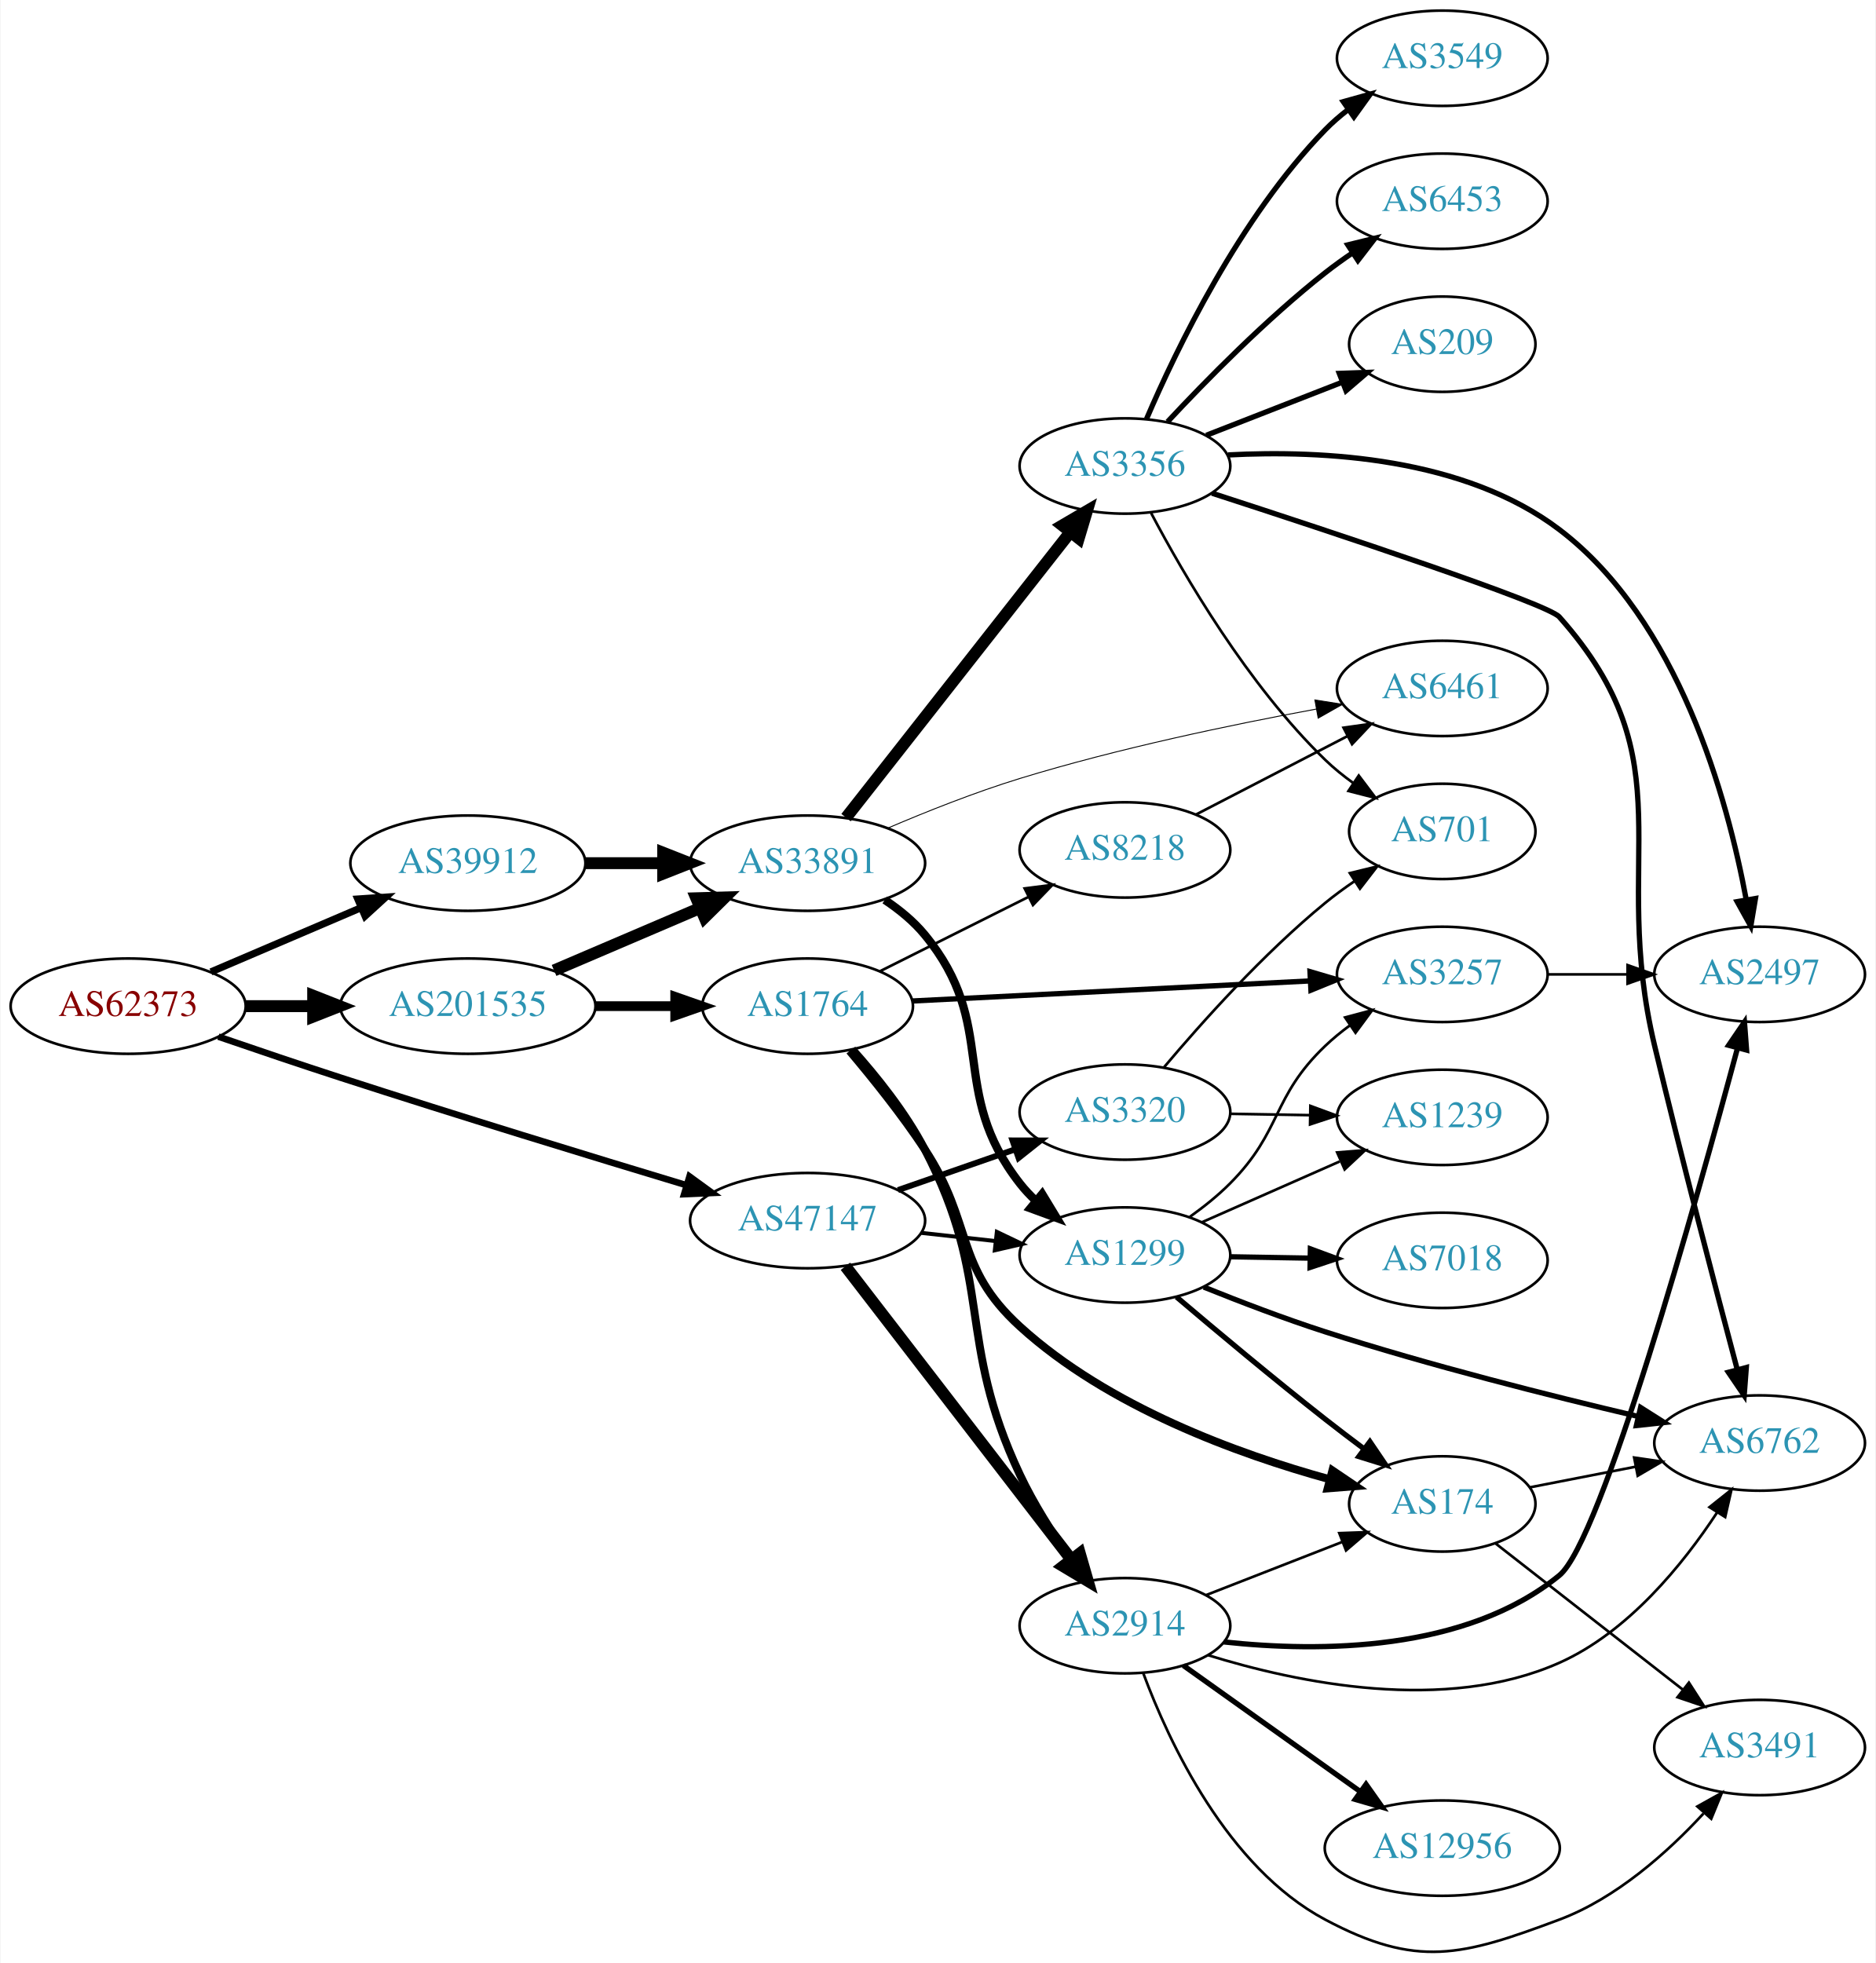
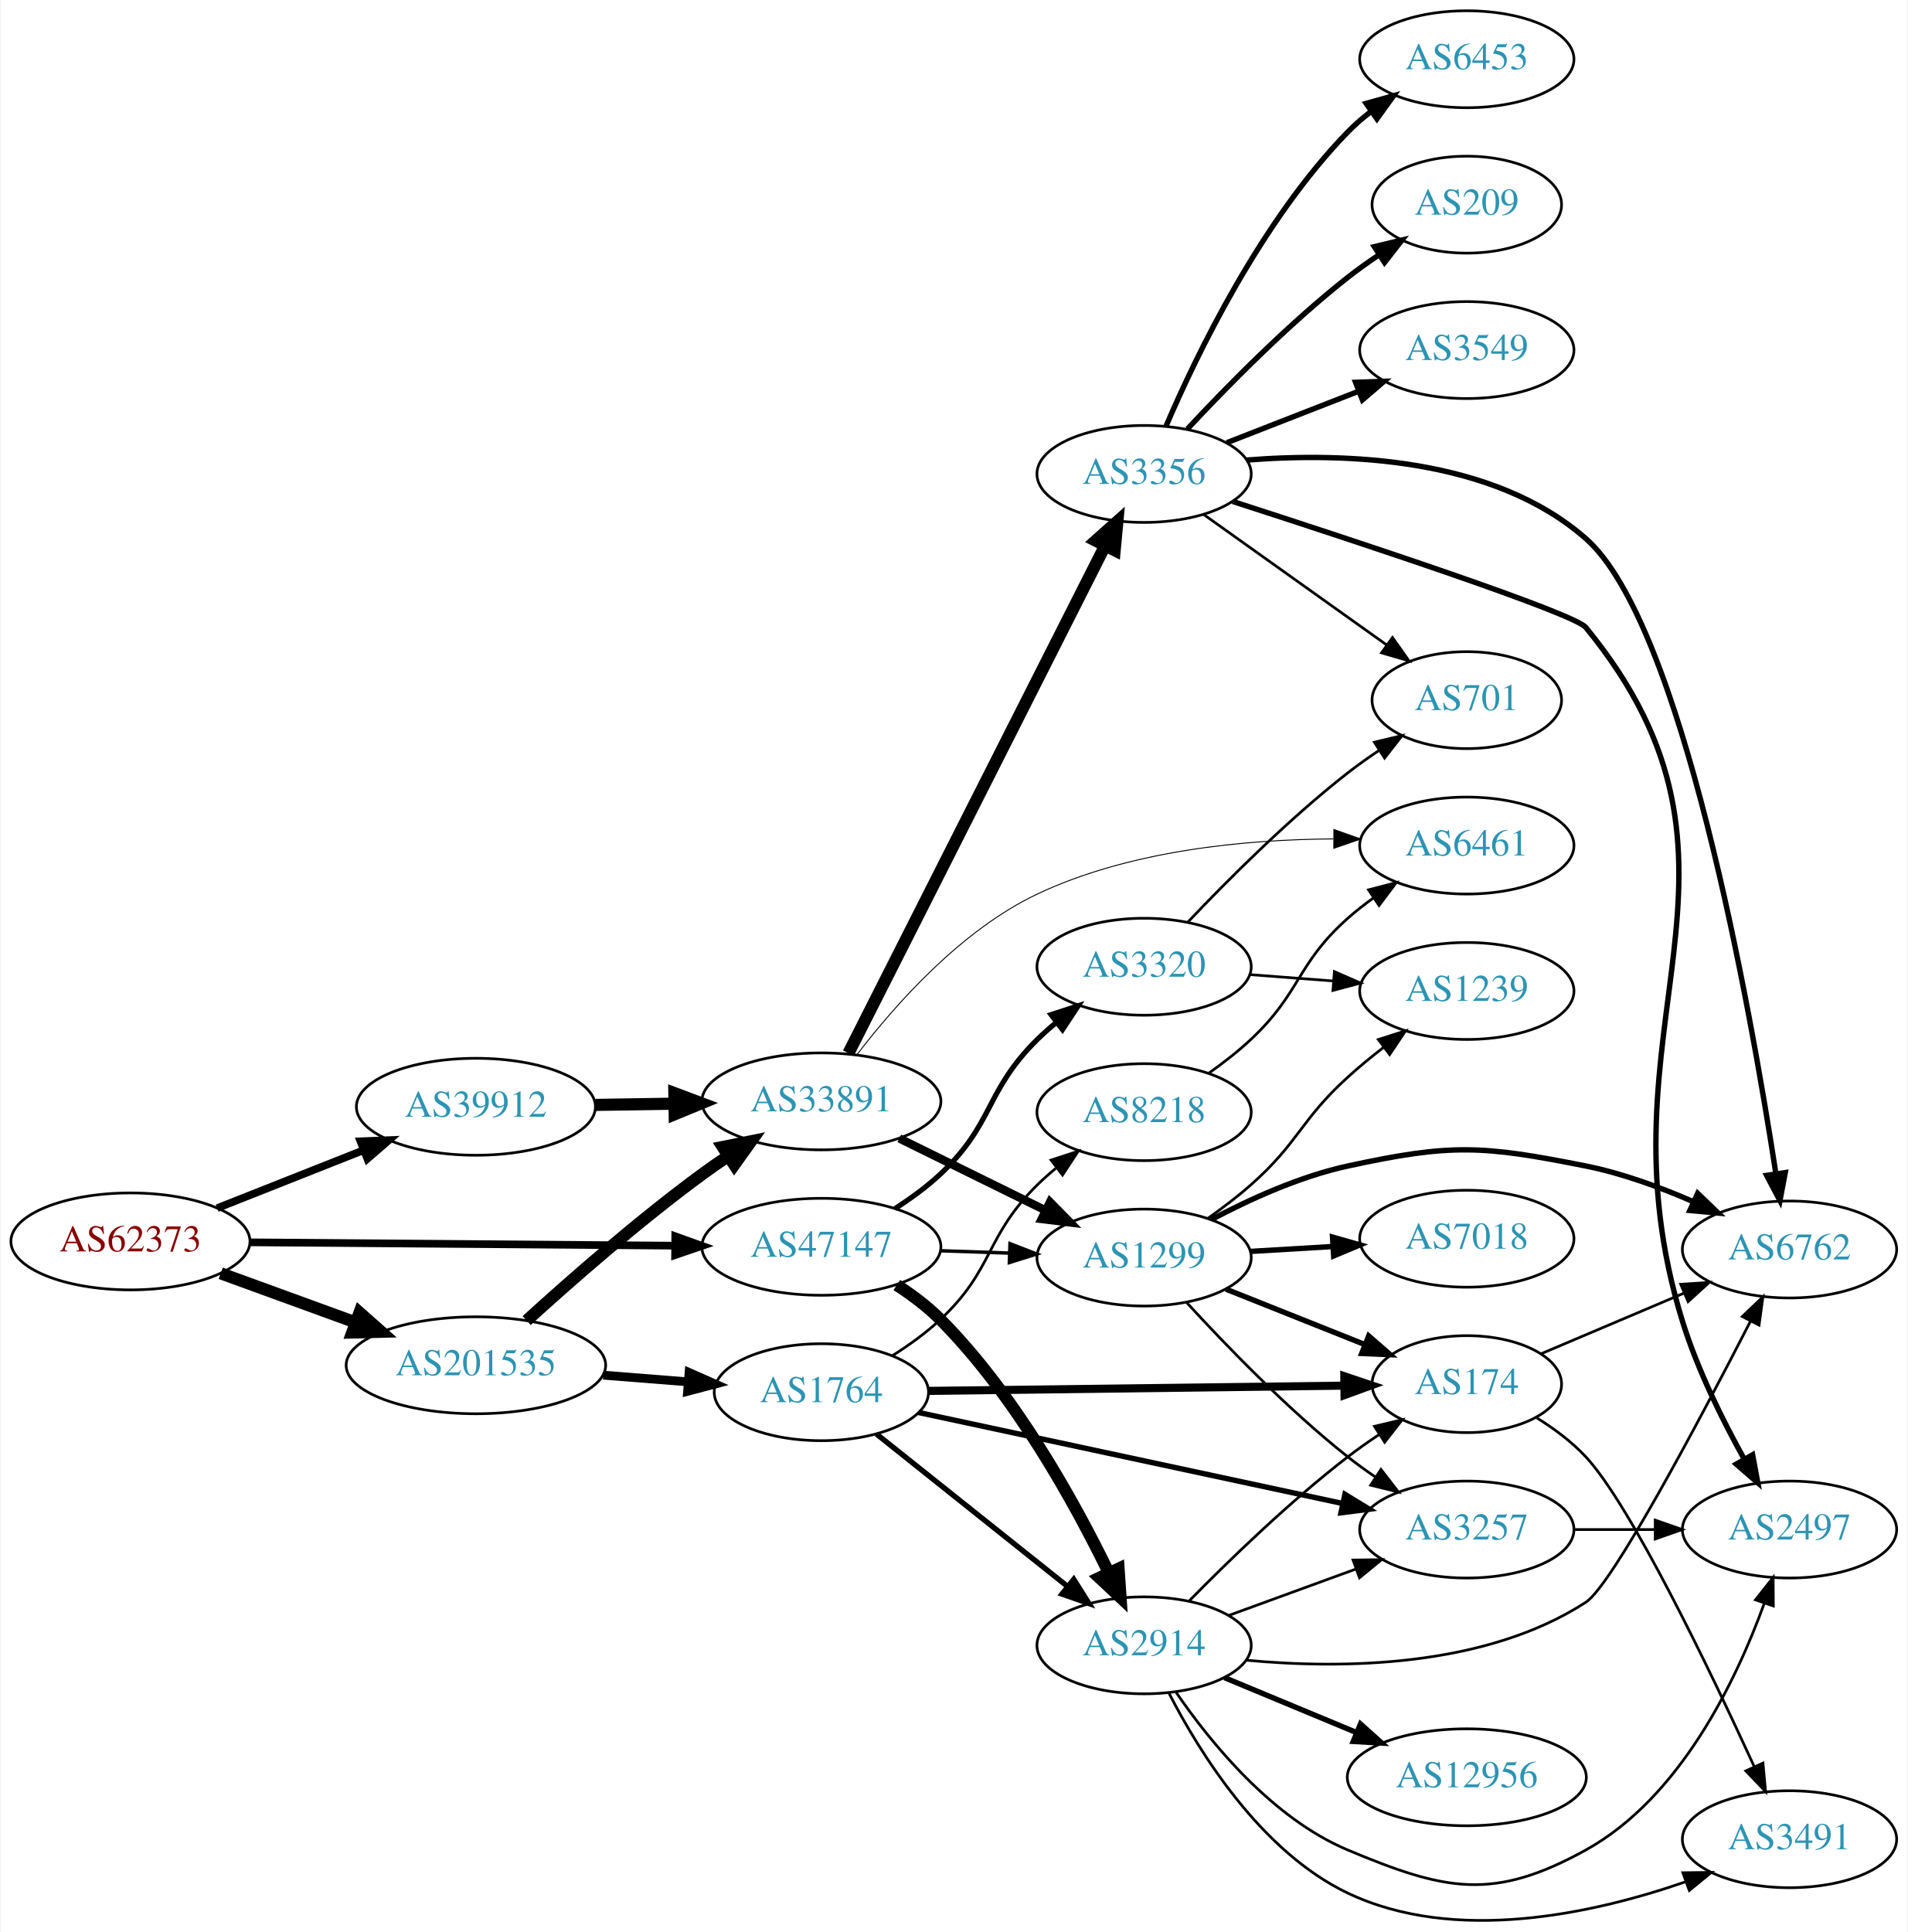
- <svg xmlns="http://www.w3.org/2000/svg" xmlns:xlink="http://www.w3.org/1999/xlink" width="708pt" height="741pt" viewBox="0.00 0.00 707.95 741.38">
-   <g id="graph0" class="graph" transform="scale(1 1) rotate(0) translate(4 737.384)">
-     <polygon fill="white" stroke="none" points="-4,4 -4,-737.384 703.954,-737.384 703.954,4 -4,4" />
+ <svg xmlns="http://www.w3.org/2000/svg" xmlns:xlink="http://www.w3.org/1999/xlink" width="708pt" height="717pt" viewBox="0.00 0.00 707.95 717.45">
+   <g id="graph0" class="graph" transform="scale(1 1) rotate(0) translate(4 713.451)">
+     <polygon fill="white" stroke="none" points="-4,4 -4,-713.451 703.954,-713.451 703.954,4 -4,4" />
    <g id="node1" class="node">
      <g id="a_node1">
        <a xlink:href="/asn/62373" xlink:title="AS62373 ~ Christian Singerl [AT]">
-           <ellipse fill="#ffffff" stroke="black" cx="44.196" cy="-357.384" rx="44.393" ry="18" />
-           <text text-anchor="middle" x="44.196" y="-353.684" font-family="Times,serif" font-size="14.00" fill="#880000">AS62373</text>
+           <ellipse fill="#ffffff" stroke="black" cx="44.196" cy="-252.451" rx="44.393" ry="18" />
+           <text text-anchor="middle" x="44.196" y="-248.751" font-family="Times,serif" font-size="14.00" fill="#880000">AS62373</text>
        </a>
      </g>
    </g>
    <g id="node2" class="node">
      <g id="a_node2">
        <a xlink:href="/asn/39912" xlink:title="AS39912 ~ oja.at GmbH [AT]">
-           <ellipse fill="#ffffff" stroke="black" cx="172.488" cy="-411.384" rx="44.393" ry="18" />
-           <text text-anchor="middle" x="172.488" y="-407.684" font-family="Times,serif" font-size="14.00" fill="#2c94b3">AS39912</text>
+           <ellipse fill="#ffffff" stroke="black" cx="172.488" cy="-302.451" rx="44.393" ry="18" />
+           <text text-anchor="middle" x="172.488" y="-298.751" font-family="Times,serif" font-size="14.00" fill="#2c94b3">AS39912</text>
        </a>
      </g>
    </g>
    <g id="edge1" class="edge">
-       <path fill="none" stroke="black" stroke-width="2.7" d="M75.446,-370.318C92.473,-377.598 113.927,-386.772 132.237,-394.601" />
-       <polygon fill="black" stroke="black" stroke-width="2.7" points="130.914,-397.842 141.485,-398.555 133.666,-391.405 130.914,-397.842" />
+       <path fill="none" stroke="black" stroke-width="2.842" d="M76.414,-264.811C92.808,-271.301 113.098,-279.334 130.718,-286.31" />
+       <polygon fill="black" stroke="black" stroke-width="2.842" points="129.605,-289.634 140.191,-290.06 132.182,-283.125 129.605,-289.634" />
    </g>
    <g id="node3" class="node">
      <g id="a_node3">
        <a xlink:href="/asn/47147" xlink:title="AS47147 ~ ANEXIA Internetdienstleistungs GmbH [AT]">
-           <ellipse fill="#ffffff" stroke="black" cx="300.78" cy="-276.384" rx="44.393" ry="18" />
-           <text text-anchor="middle" x="300.78" y="-272.684" font-family="Times,serif" font-size="14.00" fill="#2c94b3">AS47147</text>
+           <ellipse fill="#ffffff" stroke="black" cx="300.78" cy="-250.451" rx="44.393" ry="18" />
+           <text text-anchor="middle" x="300.78" y="-246.751" font-family="Times,serif" font-size="14.00" fill="#2c94b3">AS47147</text>
        </a>
      </g>
    </g>
    <g id="edge2" class="edge">
-       <path fill="none" stroke="black" stroke-width="2.475" d="M78.26,-345.865C92.433,-340.992 109.193,-335.313 124.392,-330.384 168.714,-316.009 219.636,-300.434 255.152,-289.722" />
-       <polygon fill="black" stroke="black" stroke-width="2.475" points="256.176,-293.069 264.742,-286.835 254.158,-286.367 256.176,-293.069" />
+       <path fill="none" stroke="black" stroke-width="2.842" d="M88.671,-252.11C132.241,-251.767 199.396,-251.24 246.226,-250.872" />
+       <polygon fill="black" stroke="black" stroke-width="2.842" points="246.512,-254.37 256.484,-250.791 246.457,-247.37 246.512,-254.37" />
    </g>
    <g id="node4" class="node">
      <g id="a_node4">
        <a xlink:href="/asn/201535" xlink:title="AS201535 ~ andom-tec [AT]">
-           <ellipse fill="#ffffff" stroke="black" cx="172.488" cy="-357.384" rx="48.192" ry="18" />
-           <text text-anchor="middle" x="172.488" y="-353.684" font-family="Times,serif" font-size="14.00" fill="#2c94b3">AS201535</text>
+           <ellipse fill="#ffffff" stroke="black" cx="172.488" cy="-206.451" rx="48.192" ry="18" />
+           <text text-anchor="middle" x="172.488" y="-202.751" font-family="Times,serif" font-size="14.00" fill="#2c94b3">AS201535</text>
        </a>
      </g>
    </g>
    <g id="edge3" class="edge">
-       <path fill="none" stroke="black" stroke-width="4.5" d="M88.659,-357.384C96.775,-357.384 105.373,-357.384 113.838,-357.384" />
-       <polygon fill="black" stroke="black" stroke-width="4.5" points="114.057,-361.321 124.057,-357.384 114.057,-353.446 114.057,-361.321" />
+       <path fill="none" stroke="black" stroke-width="4.5" d="M77.719,-240.605C92.993,-235.042 111.42,-228.33 127.882,-222.334" />
+       <polygon fill="black" stroke="black" stroke-width="4.5" points="129.26,-226.022 137.309,-218.9 126.565,-218.623 129.26,-226.022" />
    </g>
    <g id="node5" class="node">
      <g id="a_node5">
        <a xlink:href="/asn/33891" xlink:title="AS33891 ~ CORE-BACKBONE GMBH GLOBAL NETWORK [DE]">
-           <ellipse fill="#ffffff" stroke="black" cx="300.78" cy="-411.384" rx="44.393" ry="18" />
-           <text text-anchor="middle" x="300.78" y="-407.684" font-family="Times,serif" font-size="14.00" fill="#2c94b3">AS33891</text>
+           <ellipse fill="#ffffff" stroke="black" cx="300.78" cy="-304.451" rx="44.393" ry="18" />
+           <text text-anchor="middle" x="300.78" y="-300.751" font-family="Times,serif" font-size="14.00" fill="#2c94b3">AS33891</text>
        </a>
      </g>
    </g>
    <g id="edge4" class="edge">
-       <path fill="none" stroke="black" stroke-width="4.5" d="M216.95,-411.384C226.377,-411.384 236.453,-411.384 246.216,-411.384" />
-       <polygon fill="black" stroke="black" stroke-width="4.5" points="246.237,-415.321 256.237,-411.384 246.237,-407.446 246.237,-415.321" />
+       <path fill="none" stroke="black" stroke-width="4.5" d="M216.95,-303.139C226.377,-303.289 236.453,-303.448 246.216,-303.603" />
+       <polygon fill="black" stroke="black" stroke-width="4.5" points="246.176,-307.54 256.237,-303.762 246.301,-299.666 246.176,-307.54" />
    </g>
    <g id="node7" class="node">
      <g id="a_node7">
        <a xlink:href="/asn/1299" xlink:title="AS1299 ~ Telia Carrier [EU]">
-           <ellipse fill="#ffffff" stroke="black" cx="420.622" cy="-263.384" rx="39.794" ry="18" />
-           <text text-anchor="middle" x="420.622" y="-259.684" font-family="Times,serif" font-size="14.00" fill="#2c94b3">AS1299</text>
+           <ellipse fill="#ffffff" stroke="black" cx="420.622" cy="-246.451" rx="39.794" ry="18" />
+           <text text-anchor="middle" x="420.622" y="-242.751" font-family="Times,serif" font-size="14.00" fill="#2c94b3">AS1299</text>
        </a>
      </g>
    </g>
    <g id="edge21" class="edge">
-       <path fill="none" stroke="black" stroke-width="1.5" d="M343.658,-271.764C352.695,-270.767 362.316,-269.706 371.567,-268.685" />
-       <polygon fill="black" stroke="black" stroke-width="1.5" points="372.248,-272.131 381.804,-267.556 371.481,-265.173 372.248,-272.131" />
+       <path fill="none" stroke="black" stroke-width="1.286" d="M344.991,-248.984C353.303,-248.702 362.066,-248.405 370.548,-248.117" />
+       <polygon fill="black" stroke="black" stroke-width="1.286" points="370.832,-251.609 380.707,-247.772 370.594,-244.613 370.832,-251.609" />
    </g>
    <g id="node19" class="node">
      <g id="a_node19">
-         <a xlink:href="/asn/2914" xlink:title="AS2914 ~ NTT America, Inc. [US]">
-           <ellipse fill="#ffffff" stroke="black" cx="420.622" cy="-123.384" rx="39.794" ry="18" />
-           <text text-anchor="middle" x="420.622" y="-119.684" font-family="Times,serif" font-size="14.00" fill="#2c94b3">AS2914</text>
+         <a xlink:href="/asn/3320" xlink:title="AS3320 ~ DTAG [DE]">
+           <ellipse fill="#ffffff" stroke="black" cx="420.622" cy="-354.451" rx="39.794" ry="18" />
+           <text text-anchor="middle" x="420.622" y="-350.751" font-family="Times,serif" font-size="14.00" fill="#2c94b3">AS3320</text>
        </a>
      </g>
    </g>
    <g id="edge19" class="edge">
-       <path fill="none" stroke="black" stroke-width="4.5" d="M315.069,-259.13C335.866,-232.128 376.208,-179.75 400.244,-148.543" />
-       <polygon fill="black" stroke="black" stroke-width="4.5" points="403.579,-150.666 406.562,-140.341 397.34,-145.861 403.579,-150.666" />
+       <path fill="none" stroke="black" stroke-width="1.929" d="M328.087,-264.619C333.965,-268.387 339.941,-272.735 344.976,-277.451 364.961,-296.171 361.476,-308.226 380.976,-327.451 383.107,-329.552 385.417,-331.604 387.813,-333.577" />
+       <polygon fill="black" stroke="black" stroke-width="1.929" points="386.075,-336.654 396.146,-339.944 390.325,-331.092 386.075,-336.654" />
    </g>
    <g id="node20" class="node">
      <g id="a_node20">
-         <a xlink:href="/asn/3320" xlink:title="AS3320 ~ DTAG [DE]">
-           <ellipse fill="#ffffff" stroke="black" cx="420.622" cy="-317.384" rx="39.794" ry="18" />
-           <text text-anchor="middle" x="420.622" y="-313.684" font-family="Times,serif" font-size="14.00" fill="#2c94b3">AS3320</text>
+         <a xlink:href="/asn/2914" xlink:title="AS2914 ~ NTT America, Inc. [US]">
+           <ellipse fill="#ffffff" stroke="black" cx="420.622" cy="-102.451" rx="39.794" ry="18" />
+           <text text-anchor="middle" x="420.622" y="-98.751" font-family="Times,serif" font-size="14.00" fill="#2c94b3">AS2914</text>
        </a>
      </g>
    </g>
    <g id="edge20" class="edge">
-       <path fill="none" stroke="black" stroke-width="2.25" d="M334.919,-287.914C348.636,-292.686 364.676,-298.267 379.085,-303.28" />
-       <polygon fill="black" stroke="black" stroke-width="2.25" points="378.157,-306.663 388.752,-306.643 380.457,-300.052 378.157,-306.663" />
+       <path fill="none" stroke="black" stroke-width="4.5" d="M328.787,-236.247C334.505,-232.534 340.237,-228.218 344.976,-223.451 372.597,-195.667 394.662,-155.822 407.443,-129.552" />
+       <polygon fill="black" stroke="black" stroke-width="4.5" points="411.15,-130.925 411.879,-120.202 404.035,-127.549 411.15,-130.925" />
    </g>
    <g id="edge30" class="edge">
-       <path fill="none" stroke="black" stroke-width="4.5" d="M205.031,-370.871C221.675,-377.988 242.266,-386.792 259.996,-394.373" />
-       <polygon fill="black" stroke="black" stroke-width="4.5" points="258.766,-398.129 269.508,-398.44 261.862,-390.888 258.766,-398.129" />
+       <path fill="none" stroke="black" stroke-width="4.5" d="M191.329,-223.052C207.736,-237.985 233.021,-260.168 256.584,-277.451 259.614,-279.674 262.829,-281.903 266.084,-284.075" />
+       <polygon fill="black" stroke="black" stroke-width="4.5" points="264.157,-287.518 274.692,-289.647 268.436,-280.907 264.157,-287.518" />
    </g>
    <g id="node23" class="node">
      <g id="a_node23">
        <a xlink:href="/asn/1764" xlink:title="AS1764 ~ NEXTLAYER-AS [AT]">
-           <ellipse fill="#ffffff" stroke="black" cx="300.78" cy="-357.384" rx="39.794" ry="18" />
-           <text text-anchor="middle" x="300.78" y="-353.684" font-family="Times,serif" font-size="14.00" fill="#2c94b3">AS1764</text>
-         </a>
-       </g>
-     </g>
-     <g id="edge29" class="edge">
-       <path fill="none" stroke="black" stroke-width="3.682" d="M220.874,-357.384C230.64,-357.384 240.943,-357.384 250.765,-357.384" />
-       <polygon fill="black" stroke="black" stroke-width="3.682" points="250.785,-360.884 260.785,-357.384 250.785,-353.884 250.785,-360.884" />
+           <ellipse fill="#ffffff" stroke="black" cx="300.78" cy="-196.451" rx="39.794" ry="18" />
+           <text text-anchor="middle" x="300.78" y="-192.751" font-family="Times,serif" font-size="14.00" fill="#2c94b3">AS1764</text>
+         </a>
+       </g>
+     </g>
+     <g id="edge31" class="edge">
+       <path fill="none" stroke="black" stroke-width="3.273" d="M219.797,-202.784C230.04,-201.973 240.921,-201.112 251.249,-200.294" />
+       <polygon fill="black" stroke="black" stroke-width="3.273" points="251.657,-203.773 261.349,-199.494 251.104,-196.794 251.657,-203.773" />
    </g>
    <g id="node6" class="node">
      <g id="a_node6">
        <a xlink:href="/asn/3356" xlink:title="AS3356 ~ Level 3 Parent, LLC [US]">
-           <ellipse fill="#ffffff" stroke="black" cx="420.622" cy="-561.384" rx="39.794" ry="18" />
-           <text text-anchor="middle" x="420.622" y="-557.684" font-family="Times,serif" font-size="14.00" fill="#2c94b3">AS3356</text>
+           <ellipse fill="#ffffff" stroke="black" cx="420.622" cy="-537.451" rx="39.794" ry="18" />
+           <text text-anchor="middle" x="420.622" y="-533.751" font-family="Times,serif" font-size="14.00" fill="#2c94b3">AS3356</text>
        </a>
      </g>
    </g>
    <g id="edge5" class="edge">
-       <path fill="none" stroke="black" stroke-width="4.5" d="M315.298,-428.591C336.076,-455.039 375.967,-505.815 399.949,-536.342" />
-       <polygon fill="black" stroke="black" stroke-width="4.5" points="396.988,-538.946 406.262,-544.378 403.18,-534.081 396.988,-538.946" />
+       <path fill="none" stroke="black" stroke-width="4.5" d="M310.831,-322.347C331.403,-363.022 381.767,-462.603 406.068,-510.652" />
+       <polygon fill="black" stroke="black" stroke-width="4.5" points="402.675,-512.666 410.701,-519.813 409.702,-509.112 402.675,-512.666" />
    </g>
    <g id="edge6" class="edge">
-       <path fill="none" stroke="black" stroke-width="3.115" d="M329.926,-397.507C335.451,-393.823 340.815,-389.435 344.976,-384.384 373.416,-349.851 353.428,-325.633 380.976,-290.384 382.771,-288.086 384.815,-285.905 387.004,-283.853" />
-       <polygon fill="black" stroke="black" stroke-width="3.115" points="389.359,-286.448 394.853,-277.389 384.909,-281.045 389.359,-286.448" />
+       <path fill="none" stroke="black" stroke-width="3.115" d="M329.707,-290.706C345.901,-282.735 366.463,-272.615 383.835,-264.065" />
+       <polygon fill="black" stroke="black" stroke-width="3.115" points="385.683,-267.056 393.11,-259.5 382.592,-260.776 385.683,-267.056" />
    </g>
    <g id="node8" class="node">
      <g id="a_node8">
        <a xlink:href="/asn/6461" xlink:title="AS6461 ~ Zayo Bandwidth [US]">
-           <ellipse fill="#ffffff" stroke="black" cx="540.465" cy="-477.384" rx="39.794" ry="18" />
-           <text text-anchor="middle" x="540.465" y="-473.684" font-family="Times,serif" font-size="14.00" fill="#2c94b3">AS6461</text>
+           <ellipse fill="#ffffff" stroke="black" cx="540.465" cy="-399.451" rx="39.794" ry="18" />
+           <text text-anchor="middle" x="540.465" y="-395.751" font-family="Times,serif" font-size="14.00" fill="#2c94b3">AS6461</text>
        </a>
      </g>
    </g>
    <g id="edge7" class="edge">
-       <path fill="none" stroke="black" stroke-width="0.346" d="M331.052,-424.622C345.806,-430.93 364.105,-438.208 380.976,-443.384 417.998,-454.741 461.012,-463.713 492.88,-469.582" />
-       <polygon fill="black" stroke="black" stroke-width="0.346" points="492.35,-473.042 502.813,-471.377 493.595,-466.154 492.35,-473.042" />
+       <path fill="none" stroke="black" stroke-width="0.346" d="M314.1,-321.923C328.043,-340.177 352.551,-367.992 380.976,-381.451 415.304,-397.705 458.342,-401.709 490.903,-401.924" />
+       <polygon fill="black" stroke="black" stroke-width="0.346" points="491.101,-405.423 501.083,-401.871 491.065,-398.423 491.101,-405.423" />
    </g>
    <g id="node9" class="node">
      <g id="a_node9">
-         <a xlink:href="/asn/6453" xlink:title="AS6453 ~ TATA COMMUNICATIONS (AMERICA) INC [US]">
-           <ellipse fill="#ffffff" stroke="black" cx="540.465" cy="-661.384" rx="39.794" ry="18" />
-           <text text-anchor="middle" x="540.465" y="-657.684" font-family="Times,serif" font-size="14.00" fill="#2c94b3">AS6453</text>
+         <a xlink:href="/asn/209" xlink:title="AS209 ~ CenturyLink Communications, LLC [US]">
+           <ellipse fill="#ffffff" stroke="black" cx="540.465" cy="-637.451" rx="35.194" ry="18" />
+           <text text-anchor="middle" x="540.465" y="-633.751" font-family="Times,serif" font-size="14.00" fill="#2c94b3">AS209</text>
        </a>
      </g>
    </g>
    <g id="edge8" class="edge">
-       <path fill="none" stroke="black" stroke-width="2" d="M436.72,-578.096C451.185,-593.619 474.042,-616.903 496.269,-634.384 499.553,-636.967 503.097,-639.516 506.692,-641.957" />
-       <polygon fill="black" stroke="black" stroke-width="2" points="504.787,-644.893 515.077,-647.416 508.607,-639.027 504.787,-644.893" />
+       <path fill="none" stroke="black" stroke-width="2" d="M436.72,-554.163C451.185,-569.686 474.042,-592.97 496.269,-610.451 499.886,-613.296 503.817,-616.099 507.785,-618.761" />
+       <polygon fill="black" stroke="black" stroke-width="2" points="506.12,-621.852 516.423,-624.323 509.91,-615.967 506.12,-621.852" />
    </g>
    <g id="node10" class="node">
      <g id="a_node10">
-         <a xlink:href="/asn/209" xlink:title="AS209 ~ CenturyLink Communications, LLC [US]">
-           <ellipse fill="#ffffff" stroke="black" cx="540.465" cy="-607.384" rx="35.194" ry="18" />
-           <text text-anchor="middle" x="540.465" y="-603.684" font-family="Times,serif" font-size="14.00" fill="#2c94b3">AS209</text>
+         <a xlink:href="/asn/3549" xlink:title="AS3549 ~ Level 3 Parent, LLC [US]">
+           <ellipse fill="#ffffff" stroke="black" cx="540.465" cy="-583.451" rx="39.794" ry="18" />
+           <text text-anchor="middle" x="540.465" y="-579.751" font-family="Times,serif" font-size="14.00" fill="#2c94b3">AS3549</text>
        </a>
      </g>
    </g>
    <g id="edge9" class="edge">
-       <path fill="none" stroke="black" stroke-width="2" d="M451.359,-572.991C466.976,-579.088 486.253,-586.612 502.789,-593.067" />
-       <polygon fill="black" stroke="black" stroke-width="2" points="501.573,-596.35 512.161,-596.726 504.118,-589.829 501.573,-596.35" />
+       <path fill="none" stroke="black" stroke-width="2" d="M451.359,-549.059C466.153,-554.834 484.23,-561.89 500.152,-568.105" />
+       <polygon fill="black" stroke="black" stroke-width="2" points="499.15,-571.471 509.738,-571.847 501.695,-564.95 499.15,-571.471" />
    </g>
    <g id="node11" class="node">
      <g id="a_node11">
-         <a xlink:href="/asn/6762" xlink:title="AS6762 ~ TELECOM ITALIA SPARKLE S.p.A. [IT]">
-           <ellipse fill="#ffffff" stroke="black" cx="660.307" cy="-192.384" rx="39.794" ry="18" />
-           <text text-anchor="middle" x="660.307" y="-188.684" font-family="Times,serif" font-size="14.00" fill="#2c94b3">AS6762</text>
+         <a xlink:href="/asn/2497" xlink:title="AS2497 ~ Internet Initiative Japan Inc. [JP]">
+           <ellipse fill="#ffffff" stroke="black" cx="660.307" cy="-145.451" rx="39.794" ry="18" />
+           <text text-anchor="middle" x="660.307" y="-141.751" font-family="Times,serif" font-size="14.00" fill="#2c94b3">AS2497</text>
        </a>
      </g>
    </g>
    <g id="edge10" class="edge">
-       <path fill="none" stroke="black" stroke-width="2" d="M453.48,-551.127C499.636,-536.141 580.129,-509.483 584.661,-504.384 633.658,-449.254 603.458,-414.106 620.661,-342.384 630.929,-299.576 643.868,-250.18 651.863,-220.126" />
-       <polygon fill="black" stroke="black" stroke-width="2" points="655.276,-220.909 654.472,-210.345 648.513,-219.105 655.276,-220.909" />
+       <path fill="none" stroke="black" stroke-width="2" d="M453.532,-527.239C499.756,-512.311 580.337,-485.727 584.661,-480.451 658.05,-390.905 586.236,-332.992 620.661,-222.451 626.17,-204.762 635.395,-186.164 643.451,-171.678" />
+       <polygon fill="black" stroke="black" stroke-width="2" points="646.6,-173.221 648.526,-162.803 640.524,-169.747 646.6,-173.221" />
    </g>
    <g id="node12" class="node">
      <g id="a_node12">
-         <a xlink:href="/asn/3549" xlink:title="AS3549 ~ Level 3 Parent, LLC [US]">
-           <ellipse fill="#ffffff" stroke="black" cx="540.465" cy="-715.384" rx="39.794" ry="18" />
-           <text text-anchor="middle" x="540.465" y="-711.684" font-family="Times,serif" font-size="14.00" fill="#2c94b3">AS3549</text>
+         <a xlink:href="/asn/6762" xlink:title="AS6762 ~ TELECOM ITALIA SPARKLE S.p.A. [IT]">
+           <ellipse fill="#ffffff" stroke="black" cx="660.307" cy="-249.451" rx="39.794" ry="18" />
+           <text text-anchor="middle" x="660.307" y="-245.751" font-family="Times,serif" font-size="14.00" fill="#2c94b3">AS6762</text>
        </a>
      </g>
    </g>
    <g id="edge11" class="edge">
-       <path fill="none" stroke="black" stroke-width="2" d="M428.776,-579.156C440.037,-605.458 463.985,-655.208 496.269,-688.384 498.89,-691.077 501.831,-693.621 504.915,-695.99" />
-       <polygon fill="black" stroke="black" stroke-width="2" points="503.081,-698.979 513.284,-701.836 507.09,-693.24 503.081,-698.979" />
+       <path fill="none" stroke="black" stroke-width="2" d="M458.699,-542.601C495.178,-545.482 550.267,-543.659 584.661,-513.451 620.362,-482.095 645.756,-339.254 655.224,-277.752" />
+       <polygon fill="black" stroke="black" stroke-width="2" points="658.725,-278.006 656.755,-267.596 651.803,-276.962 658.725,-278.006" />
    </g>
    <g id="node13" class="node">
      <g id="a_node13">
-         <a xlink:href="/asn/2497" xlink:title="AS2497 ~ Internet Initiative Japan Inc. [JP]">
-           <ellipse fill="#ffffff" stroke="black" cx="660.307" cy="-369.384" rx="39.794" ry="18" />
-           <text text-anchor="middle" x="660.307" y="-365.684" font-family="Times,serif" font-size="14.00" fill="#2c94b3">AS2497</text>
+         <a xlink:href="/asn/6453" xlink:title="AS6453 ~ TATA COMMUNICATIONS (AMERICA) INC [US]">
+           <ellipse fill="#ffffff" stroke="black" cx="540.465" cy="-691.451" rx="39.794" ry="18" />
+           <text text-anchor="middle" x="540.465" y="-687.751" font-family="Times,serif" font-size="14.00" fill="#2c94b3">AS6453</text>
        </a>
      </g>
    </g>
    <g id="edge12" class="edge">
-       <path fill="none" stroke="black" stroke-width="2" d="M459.52,-565.561C495.331,-567.437 548.772,-564.633 584.661,-537.384 629.736,-503.159 648.182,-435.739 655.262,-397.534" />
-       <polygon fill="black" stroke="black" stroke-width="2" points="658.728,-398.032 656.97,-387.584 651.829,-396.848 658.728,-398.032" />
+       <path fill="none" stroke="black" stroke-width="2" d="M428.776,-555.223C440.037,-581.526 463.985,-631.275 496.269,-664.451 498.89,-667.145 501.831,-669.688 504.915,-672.057" />
+       <polygon fill="black" stroke="black" stroke-width="2" points="503.081,-675.046 513.284,-677.903 507.09,-669.307 503.081,-675.046" />
    </g>
    <g id="node14" class="node">
      <g id="a_node14">
        <a xlink:href="/asn/701" xlink:title="AS701 ~ UUNET [US]">
-           <ellipse fill="#ffffff" stroke="black" cx="540.465" cy="-423.384" rx="35.194" ry="18" />
-           <text text-anchor="middle" x="540.465" y="-419.684" font-family="Times,serif" font-size="14.00" fill="#2c94b3">AS701</text>
+           <ellipse fill="#ffffff" stroke="black" cx="540.465" cy="-453.451" rx="35.194" ry="18" />
+           <text text-anchor="middle" x="540.465" y="-449.751" font-family="Times,serif" font-size="14.00" fill="#2c94b3">AS701</text>
        </a>
      </g>
    </g>
    <g id="edge13" class="edge">
-       <path fill="none" stroke="black" d="M430.539,-543.564C442.9,-520.133 467.056,-478.637 496.269,-450.384 499.503,-447.256 503.158,-444.305 506.938,-441.584" />
-       <polygon fill="black" stroke="black" points="508.916,-444.471 515.3,-436.016 505.036,-438.645 508.916,-444.471" />
+       <path fill="none" stroke="black" d="M442.69,-522.434C461.659,-508.912 489.704,-488.921 510.727,-473.936" />
+       <polygon fill="black" stroke="black" points="512.863,-476.712 518.974,-468.057 508.799,-471.012 512.863,-476.712" />
    </g>
    <g id="edge14" class="edge">
-       <path fill="none" stroke="black" stroke-width="2" d="M450.404,-251.283C464.151,-245.742 480.916,-239.324 496.269,-234.384 535.731,-221.685 581.51,-210.165 614.494,-202.416" />
-       <polygon fill="black" stroke="black" stroke-width="2" points="615.352,-205.81 624.299,-200.135 613.766,-198.992 615.352,-205.81" />
+       <path fill="none" stroke="black" stroke-width="2" d="M445.586,-260.552C459.794,-268.085 478.456,-276.585 496.269,-280.451 534.661,-288.783 546.134,-288.133 584.661,-280.451 598.126,-277.766 612.202,-272.605 624.456,-267.253" />
+       <polygon fill="black" stroke="black" stroke-width="2" points="626.205,-270.302 633.846,-262.964 623.296,-263.935 626.205,-270.302" />
    </g>
    <g id="node15" class="node">
      <g id="a_node15">
-         <a xlink:href="/asn/3257" xlink:title="AS3257 ~ GTT [DE]">
-           <ellipse fill="#ffffff" stroke="black" cx="540.465" cy="-369.384" rx="39.794" ry="18" />
-           <text text-anchor="middle" x="540.465" y="-365.684" font-family="Times,serif" font-size="14.00" fill="#2c94b3">AS3257</text>
+         <a xlink:href="/asn/7018" xlink:title="AS7018 ~ AT&amp;T Services, Inc. [US]">
+           <ellipse fill="#ffffff" stroke="black" cx="540.465" cy="-253.451" rx="39.794" ry="18" />
+           <text text-anchor="middle" x="540.465" y="-249.751" font-family="Times,serif" font-size="14.00" fill="#2c94b3">AS7018</text>
        </a>
      </g>
    </g>
    <g id="edge15" class="edge">
-       <path fill="none" stroke="black" d="M445.158,-277.83C450.417,-281.586 455.764,-285.86 460.269,-290.384 480.102,-310.302 475.932,-322.979 496.269,-342.384 499.138,-345.122 502.328,-347.729 505.637,-350.167" />
-       <polygon fill="black" stroke="black" points="503.761,-353.124 513.997,-355.858 507.7,-347.337 503.761,-353.124" />
+       <path fill="none" stroke="black" stroke-width="2" d="M460.208,-248.743C469.975,-249.323 480.591,-249.954 490.786,-250.559" />
+       <polygon fill="black" stroke="black" stroke-width="2" points="490.602,-254.055 500.792,-251.154 491.017,-247.067 490.602,-254.055" />
    </g>
    <g id="node16" class="node">
      <g id="a_node16">
        <a xlink:href="/asn/174" xlink:title="AS174 ~ Cogent Communications [US]">
-           <ellipse fill="#ffffff" stroke="black" cx="540.465" cy="-169.384" rx="35.194" ry="18" />
-           <text text-anchor="middle" x="540.465" y="-165.684" font-family="Times,serif" font-size="14.00" fill="#2c94b3">AS174</text>
+           <ellipse fill="#ffffff" stroke="black" cx="540.465" cy="-199.451" rx="35.194" ry="18" />
+           <text text-anchor="middle" x="540.465" y="-195.751" font-family="Times,serif" font-size="14.00" fill="#2c94b3">AS174</text>
        </a>
      </g>
    </g>
    <g id="edge16" class="edge">
-       <path fill="none" stroke="black" stroke-width="2" d="M440.1,-247.55C455.065,-234.846 476.786,-216.672 496.269,-201.384 500.972,-197.693 506.027,-193.845 510.962,-190.15" />
-       <polygon fill="black" stroke="black" stroke-width="2" points="513.128,-192.902 519.072,-184.132 508.956,-187.281 513.128,-192.902" />
+       <path fill="none" stroke="black" stroke-width="2" d="M451.055,-234.712C466.67,-228.485 486.007,-220.772 502.611,-214.15" />
+       <polygon fill="black" stroke="black" stroke-width="2" points="504.031,-217.352 512.023,-210.396 501.438,-210.85 504.031,-217.352" />
    </g>
    <g id="node17" class="node">
      <g id="a_node17">
-         <a xlink:href="/asn/7018" xlink:title="AS7018 ~ AT&amp;T Services, Inc. [US]">
-           <ellipse fill="#ffffff" stroke="black" cx="540.465" cy="-261.384" rx="39.794" ry="18" />
-           <text text-anchor="middle" x="540.465" y="-257.684" font-family="Times,serif" font-size="14.00" fill="#2c94b3">AS7018</text>
+         <a xlink:href="/asn/3257" xlink:title="AS3257 ~ GTT [DE]">
+           <ellipse fill="#ffffff" stroke="black" cx="540.465" cy="-145.451" rx="39.794" ry="18" />
+           <text text-anchor="middle" x="540.465" y="-141.751" font-family="Times,serif" font-size="14.00" fill="#2c94b3">AS3257</text>
        </a>
      </g>
    </g>
    <g id="edge17" class="edge">
-       <path fill="none" stroke="black" stroke-width="2" d="M460.535,-262.723C470.088,-262.561 480.438,-262.386 490.401,-262.216" />
-       <polygon fill="black" stroke="black" stroke-width="2" points="490.654,-265.713 500.593,-262.043 490.535,-258.714 490.654,-265.713" />
+       <path fill="none" stroke="black" d="M436.402,-229.791C450.822,-214.041 473.81,-190.239 496.269,-172.451 499.544,-169.857 503.083,-167.3 506.675,-164.856" />
+       <polygon fill="black" stroke="black" points="508.59,-167.785 515.055,-159.392 504.767,-161.921 508.59,-167.785" />
    </g>
    <g id="node18" class="node">
      <g id="a_node18">
        <a xlink:href="/asn/1239" xlink:title="AS1239 ~ Sprint [US]">
-           <ellipse fill="#ffffff" stroke="black" cx="540.465" cy="-315.384" rx="39.794" ry="18" />
-           <text text-anchor="middle" x="540.465" y="-311.684" font-family="Times,serif" font-size="14.00" fill="#2c94b3">AS1239</text>
+           <ellipse fill="#ffffff" stroke="black" cx="540.465" cy="-345.451" rx="39.794" ry="18" />
+           <text text-anchor="middle" x="540.465" y="-341.751" font-family="Times,serif" font-size="14.00" fill="#2c94b3">AS1239</text>
        </a>
      </g>
    </g>
    <g id="edge18" class="edge">
-       <path fill="none" stroke="black" d="M449.549,-275.707C465.139,-282.586 484.775,-291.251 501.717,-298.727" />
-       <polygon fill="black" stroke="black" points="500.768,-302.134 511.33,-302.969 503.594,-295.729 500.768,-302.134" />
+       <path fill="none" stroke="black" d="M444.349,-261.04C449.749,-264.851 455.363,-269.114 460.269,-273.451 478.188,-289.292 478.571,-297.363 496.269,-313.451 500.412,-317.218 504.986,-320.977 509.562,-324.524" />
+       <polygon fill="black" stroke="black" points="507.607,-327.434 517.706,-330.639 511.81,-321.836 507.607,-327.434" />
+     </g>
+     <g id="edge37" class="edge">
+       <path fill="none" stroke="black" d="M567.911,-210.672C583.599,-217.328 603.754,-225.88 621.144,-233.258" />
+       <polygon fill="black" stroke="black" points="619.901,-236.533 630.474,-237.217 622.635,-230.089 619.901,-236.533" />
+     </g>
+     <g id="node21" class="node">
+       <g id="a_node21">
+         <a xlink:href="/asn/3491" xlink:title="AS3491 ~ PCCW Global, Inc. [US]">
+           <ellipse fill="#ffffff" stroke="black" cx="660.307" cy="-30.451" rx="39.794" ry="18" />
+           <text text-anchor="middle" x="660.307" y="-26.751" font-family="Times,serif" font-size="14.00" fill="#2c94b3">AS3491</text>
+         </a>
+       </g>
    </g>
    <g id="edge38" class="edge">
-       <path fill="none" stroke="black" d="M580.377,-369.384C589.931,-369.384 600.28,-369.384 610.243,-369.384" />
-       <polygon fill="black" stroke="black" points="610.436,-372.884 620.436,-369.384 610.436,-365.884 610.436,-372.884" />
-     </g>
-     <g id="edge37" class="edge">
-       <path fill="none" stroke="black" d="M573.666,-175.669C585.939,-178.064 600.174,-180.842 613.472,-183.438" />
-       <polygon fill="black" stroke="black" points="612.925,-186.897 623.411,-185.378 614.266,-180.027 612.925,-186.897" />
+       <path fill="none" stroke="black" d="M566.467,-186.92C572.915,-182.902 579.487,-178.026 584.661,-172.451 601.415,-154.397 630.651,-93.507 647.123,-57.59" />
+       <polygon fill="black" stroke="black" points="650.45,-58.729 651.41,-48.178 644.08,-55.828 650.45,-58.729" />
+     </g>
+     <g id="edge39" class="edge">
+       <path fill="none" stroke="black" d="M580.377,-145.451C589.931,-145.451 600.28,-145.451 610.243,-145.451" />
+       <polygon fill="black" stroke="black" points="610.436,-148.951 620.436,-145.451 610.436,-141.951 610.436,-148.951" />
+     </g>
+     <g id="edge23" class="edge">
+       <path fill="none" stroke="black" d="M436.76,-370.913C451.254,-386.208 474.131,-409.163 496.269,-426.451 499.895,-429.283 503.832,-432.079 507.803,-434.737" />
+       <polygon fill="black" stroke="black" points="506.141,-437.829 516.445,-440.295 509.928,-431.942 506.141,-437.829" />
+     </g>
+     <g id="edge22" class="edge">
+       <path fill="none" stroke="black" d="M459.882,-351.529C469.762,-350.775 480.528,-349.952 490.858,-349.163" />
+       <polygon fill="black" stroke="black" points="491.289,-352.641 500.993,-348.389 490.756,-345.661 491.289,-352.641" />
+     </g>
+     <g id="edge29" class="edge">
+       <path fill="none" stroke="black" d="M432.546,-84.944C445.253,-66.415 468.129,-38.255 496.269,-26.451 532.496,-11.254 550.285,-7.435 584.661,-26.451 619.632,-45.797 640.419,-89.138 650.851,-117.826" />
+       <polygon fill="black" stroke="black" points="647.671,-119.343 654.233,-127.661 654.291,-117.067 647.671,-119.343" />
+     </g>
+     <g id="edge27" class="edge">
+       <path fill="none" stroke="black" d="M458.432,-96.94C493.69,-93.636 546.958,-94 584.661,-118.451 594.489,-124.825 627.07,-186.335 645.779,-222.758" />
+       <polygon fill="black" stroke="black" points="642.767,-224.555 650.436,-231.865 648.999,-221.368 642.767,-224.555" />
+     </g>
+     <g id="edge25" class="edge">
+       <path fill="none" stroke="black" d="M437.404,-118.986C451.978,-133.822 474.587,-155.764 496.269,-172.451 499.915,-175.258 503.864,-178.039 507.841,-180.689" />
+       <polygon fill="black" stroke="black" points="506.182,-183.783 516.488,-186.24 509.964,-177.892 506.182,-183.783" />
+     </g>
+     <g id="edge28" class="edge">
+       <path fill="none" stroke="black" d="M451.97,-113.525C466.291,-118.75 483.583,-125.06 499,-130.686" />
+       <polygon fill="black" stroke="black" points="498.217,-134.126 508.811,-134.266 500.616,-127.55 498.217,-134.126" />
+     </g>
+     <g id="edge24" class="edge">
+       <path fill="none" stroke="black" d="M429.747,-84.918C441.085,-62.813 463.959,-25.843 496.269,-10.451 536.104,8.526 587.344,-2.743 621.651,-14.628" />
+       <polygon fill="black" stroke="black" points="620.695,-18.005 631.289,-18.137 623.09,-11.427 620.695,-18.005" />
    </g>
    <g id="node22" class="node">
      <g id="a_node22">
-         <a xlink:href="/asn/3491" xlink:title="AS3491 ~ PCCW Global, Inc. [US]">
-           <ellipse fill="#ffffff" stroke="black" cx="660.307" cy="-77.384" rx="39.794" ry="18" />
-           <text text-anchor="middle" x="660.307" y="-73.684" font-family="Times,serif" font-size="14.00" fill="#2c94b3">AS3491</text>
-         </a>
-       </g>
-     </g>
-     <g id="edge36" class="edge">
-       <path fill="none" stroke="black" d="M560.661,-154.398C579.86,-139.408 609.594,-116.195 631.401,-99.171" />
-       <polygon fill="black" stroke="black" points="633.603,-101.892 639.332,-92.979 629.295,-96.374 633.603,-101.892" />
-     </g>
-     <g id="edge25" class="edge">
-       <path fill="none" stroke="black" d="M451.934,-112.292C485.819,-101.775 541.584,-90.19 584.661,-109.384 610.604,-120.944 631.308,-146.47 644.268,-166.183" />
-       <polygon fill="black" stroke="black" points="641.379,-168.163 649.669,-174.76 647.302,-164.433 641.379,-168.163" />
+         <a xlink:href="/asn/12956" xlink:title="AS12956 ~ TELXIUS [ES]">
+           <ellipse fill="#ffffff" stroke="black" cx="540.465" cy="-53.451" rx="44.393" ry="18" />
+           <text text-anchor="middle" x="540.465" y="-49.751" font-family="Times,serif" font-size="14.00" fill="#2c94b3">AS12956</text>
+         </a>
+       </g>
    </g>
    <g id="edge26" class="edge">
-       <path fill="none" stroke="black" stroke-width="2" d="M457.968,-117.269C494.139,-113.338 549.228,-113.463 584.661,-142.384 600.545,-155.349 636.413,-283.665 651.927,-341.44" />
-       <polygon fill="black" stroke="black" stroke-width="2" points="648.615,-342.606 654.577,-351.364 655.378,-340.799 648.615,-342.606" />
-     </g>
-     <g id="edge24" class="edge">
-       <path fill="none" stroke="black" d="M451.359,-134.991C466.976,-141.088 486.253,-148.612 502.789,-155.067" />
-       <polygon fill="black" stroke="black" points="501.573,-158.35 512.161,-158.726 504.118,-151.829 501.573,-158.35" />
-     </g>
-     <g id="node21" class="node">
-       <g id="a_node21">
-         <a xlink:href="/asn/12956" xlink:title="AS12956 ~ TELXIUS [ES]">
-           <ellipse fill="#ffffff" stroke="black" cx="540.465" cy="-39.384" rx="44.393" ry="18" />
-           <text text-anchor="middle" x="540.465" y="-35.684" font-family="Times,serif" font-size="14.00" fill="#2c94b3">AS12956</text>
-         </a>
-       </g>
-     </g>
-     <g id="edge22" class="edge">
-       <path fill="none" stroke="black" stroke-width="2" d="M442.69,-108.366C461.31,-95.094 488.675,-75.588 509.559,-60.701" />
-       <polygon fill="black" stroke="black" stroke-width="2" points="511.671,-63.494 517.782,-54.84 507.607,-57.794 511.671,-63.494" />
-     </g>
-     <g id="edge23" class="edge">
-       <path fill="none" stroke="black" d="M427.536,-105.472C437.215,-79.45 459.169,-32.143 496.269,-12.384 530.943,6.084 547.869,1.39 584.661,-12.384 606.115,-20.416 625.468,-37.709 639.089,-52.44" />
-       <polygon fill="black" stroke="black" points="636.791,-55.124 646.044,-60.285 642.029,-50.481 636.791,-55.124" />
-     </g>
-     <g id="edge27" class="edge">
-       <path fill="none" stroke="black" d="M435.387,-334.31C449.591,-351.178 472.911,-377.255 496.269,-396.384 499.75,-399.234 503.553,-402.018 507.413,-404.65" />
-       <polygon fill="black" stroke="black" points="505.559,-407.619 515.851,-410.132 509.373,-401.749 505.559,-407.619" />
-     </g>
-     <g id="edge28" class="edge">
-       <path fill="none" stroke="black" d="M460.535,-316.723C470.088,-316.561 480.438,-316.386 490.401,-316.216" />
-       <polygon fill="black" stroke="black" points="490.654,-319.713 500.593,-316.043 490.535,-312.714 490.654,-319.713" />
+       <path fill="none" stroke="black" stroke-width="2" d="M450.45,-90.464C465.121,-84.364 483.195,-76.849 499.215,-70.187" />
+       <polygon fill="black" stroke="black" stroke-width="2" points="500.986,-73.242 508.875,-66.17 498.298,-66.778 500.986,-73.242" />
+     </g>
+     <g id="edge35" class="edge">
+       <path fill="none" stroke="black" stroke-width="3" d="M340.497,-196.94C382.755,-197.473 450.313,-198.326 494.787,-198.887" />
+       <polygon fill="black" stroke="black" stroke-width="3" points="494.97,-202.39 505.014,-199.016 495.059,-195.39 494.97,-202.39" />
+     </g>
+     <g id="edge33" class="edge">
+       <path fill="none" stroke="black" stroke-width="2" d="M336.851,-188.926C378.63,-179.961 448.511,-164.967 494.297,-155.143" />
+       <polygon fill="black" stroke="black" stroke-width="2" points="495.207,-158.527 504.25,-153.007 493.738,-151.683 495.207,-158.527" />
    </g>
    <g id="edge34" class="edge">
-       <path fill="none" stroke="black" stroke-width="2" d="M340.232,-359.325C381.188,-361.393 446.123,-364.671 490.658,-366.92" />
-       <polygon fill="black" stroke="black" stroke-width="2" points="490.509,-370.416 500.673,-367.425 490.862,-363.425 490.509,-370.416" />
-     </g>
-     <g id="edge33" class="edge">
-       <path fill="none" stroke="black" stroke-width="3" d="M316.619,-340.48C325.368,-330.127 336.372,-316.405 344.976,-303.384 363.611,-275.18 355.986,-259.149 380.976,-236.384 414.24,-206.08 463.231,-188.242 497.924,-178.691" />
-       <polygon fill="black" stroke="black" stroke-width="3" points="498.973,-182.034 507.751,-176.1 497.189,-175.265 498.973,-182.034" />
-     </g>
-     <g id="edge31" class="edge">
-       <path fill="none" stroke="black" stroke-width="3" d="M317.637,-341.079C326.746,-330.938 337.773,-317.229 344.976,-303.384 371.264,-252.853 356.7,-231.912 380.976,-180.384 386.125,-169.453 393.232,-158.269 399.948,-148.736" />
-       <polygon fill="black" stroke="black" stroke-width="3" points="402.887,-150.645 405.939,-140.499 397.226,-146.528 402.887,-150.645" />
+       <path fill="none" stroke="black" stroke-width="2" d="M321.239,-180.929C340.6,-165.485 370.481,-141.65 392.234,-124.298" />
+       <polygon fill="black" stroke="black" stroke-width="2" points="394.499,-126.968 400.134,-117.996 390.134,-121.496 394.499,-126.968" />
    </g>
    <g id="node24" class="node">
      <g id="a_node24">
        <a xlink:href="/asn/8218" xlink:title="AS8218 ~ legacy Neotelecoms [FR]">
-           <ellipse fill="#ffffff" stroke="black" cx="420.622" cy="-416.384" rx="39.794" ry="18" />
-           <text text-anchor="middle" x="420.622" y="-412.684" font-family="Times,serif" font-size="14.00" fill="#2c94b3">AS8218</text>
+           <ellipse fill="#ffffff" stroke="black" cx="420.622" cy="-300.451" rx="39.794" ry="18" />
+           <text text-anchor="middle" x="420.622" y="-296.751" font-family="Times,serif" font-size="14.00" fill="#2c94b3">AS8218</text>
        </a>
      </g>
    </g>
    <g id="edge32" class="edge">
-       <path fill="none" stroke="black" d="M328.226,-370.625C344.753,-378.899 366.237,-389.655 384.223,-398.66" />
-       <polygon fill="black" stroke="black" points="382.756,-401.84 393.264,-403.187 385.889,-395.581 382.756,-401.84" />
-     </g>
-     <g id="edge35" class="edge">
-       <path fill="none" stroke="black" d="M447.483,-429.77C464.292,-438.471 486.407,-449.919 504.74,-459.409" />
-       <polygon fill="black" stroke="black" points="503.174,-462.539 513.664,-464.028 506.392,-456.323 503.174,-462.539" />
+       <path fill="none" stroke="black" d="M327.184,-210.044C333.349,-213.942 339.683,-218.494 344.976,-223.451 364.961,-242.171 361.476,-254.226 380.976,-273.451 383.107,-275.552 385.417,-277.604 387.813,-279.577" />
+       <polygon fill="black" stroke="black" points="386.075,-282.654 396.146,-285.944 390.325,-277.092 386.075,-282.654" />
+     </g>
+     <g id="edge36" class="edge">
+       <path fill="none" stroke="black" d="M444.531,-314.84C449.925,-318.658 455.491,-322.974 460.269,-327.451 478.958,-344.964 477.138,-355.422 496.269,-372.451 499.231,-375.088 502.481,-377.63 505.827,-380.028" />
+       <polygon fill="black" stroke="black" points="503.979,-383.003 514.233,-385.67 507.88,-377.191 503.979,-383.003" />
    </g>
  </g>
</svg>
